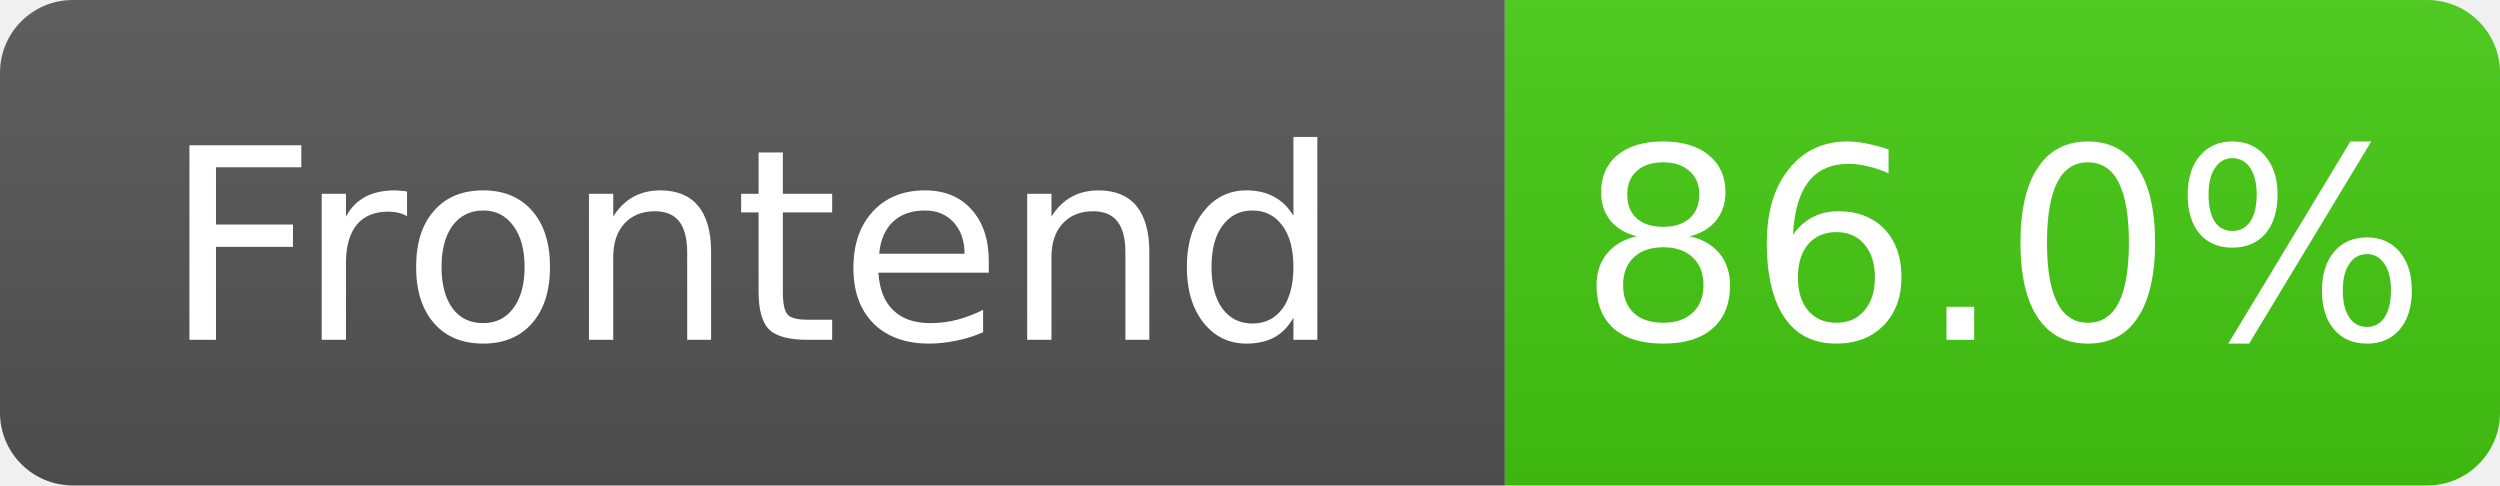
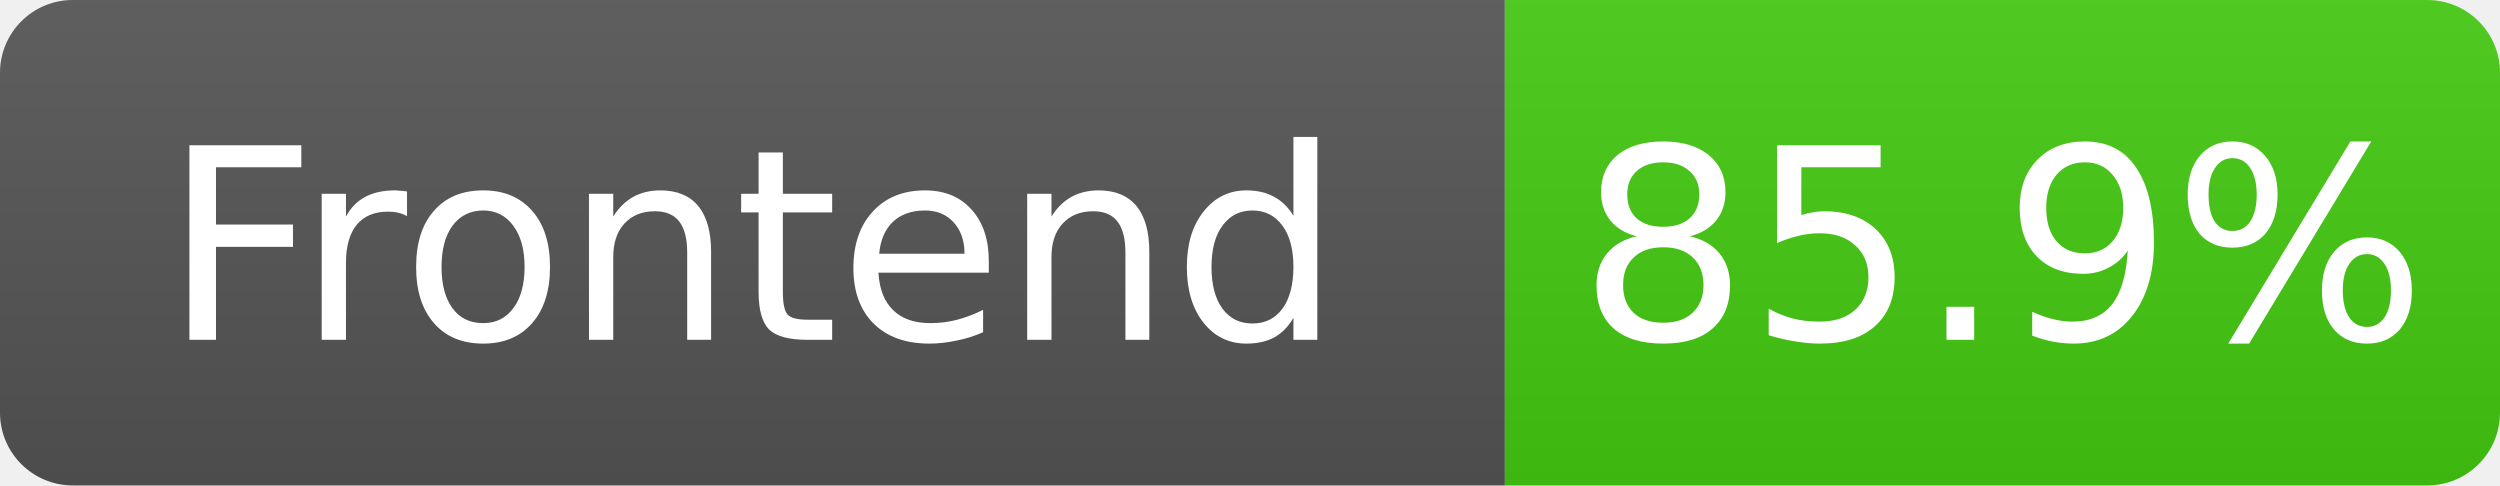
- <svg xmlns="http://www.w3.org/2000/svg" width="103" height="20" role="img" aria-label="Frontend: 86.0%">
+ <svg xmlns="http://www.w3.org/2000/svg" width="103" height="20" role="img" aria-label="Frontend: 85.9%">
  <linearGradient id="s" x2="0" y2="100%">
    <stop offset="0" stop-color="#bbb" stop-opacity=".1" />
    <stop offset="1" stop-opacity=".1" />
  </linearGradient>
  <clipPath id="r">
    <rect width="103" height="20" rx="3" fill="#fff" />
  </clipPath>
  <g clip-path="url(#r)">
    <rect width="62" height="20" fill="#555" />
    <rect x="62" width="41" height="20" fill="#4c1" />
    <rect width="103" height="20" fill="url(#s)" />
  </g>
  <g fill="#fff" text-anchor="middle" font-family="Verdana,Geneva,DejaVu Sans,sans-serif" font-size="11">
    <text x="31.0" y="14">Frontend</text>
-     <text x="82.5" y="14">86.0%</text>
+     <text x="82.5" y="14">85.9%</text>
  </g>
</svg>
